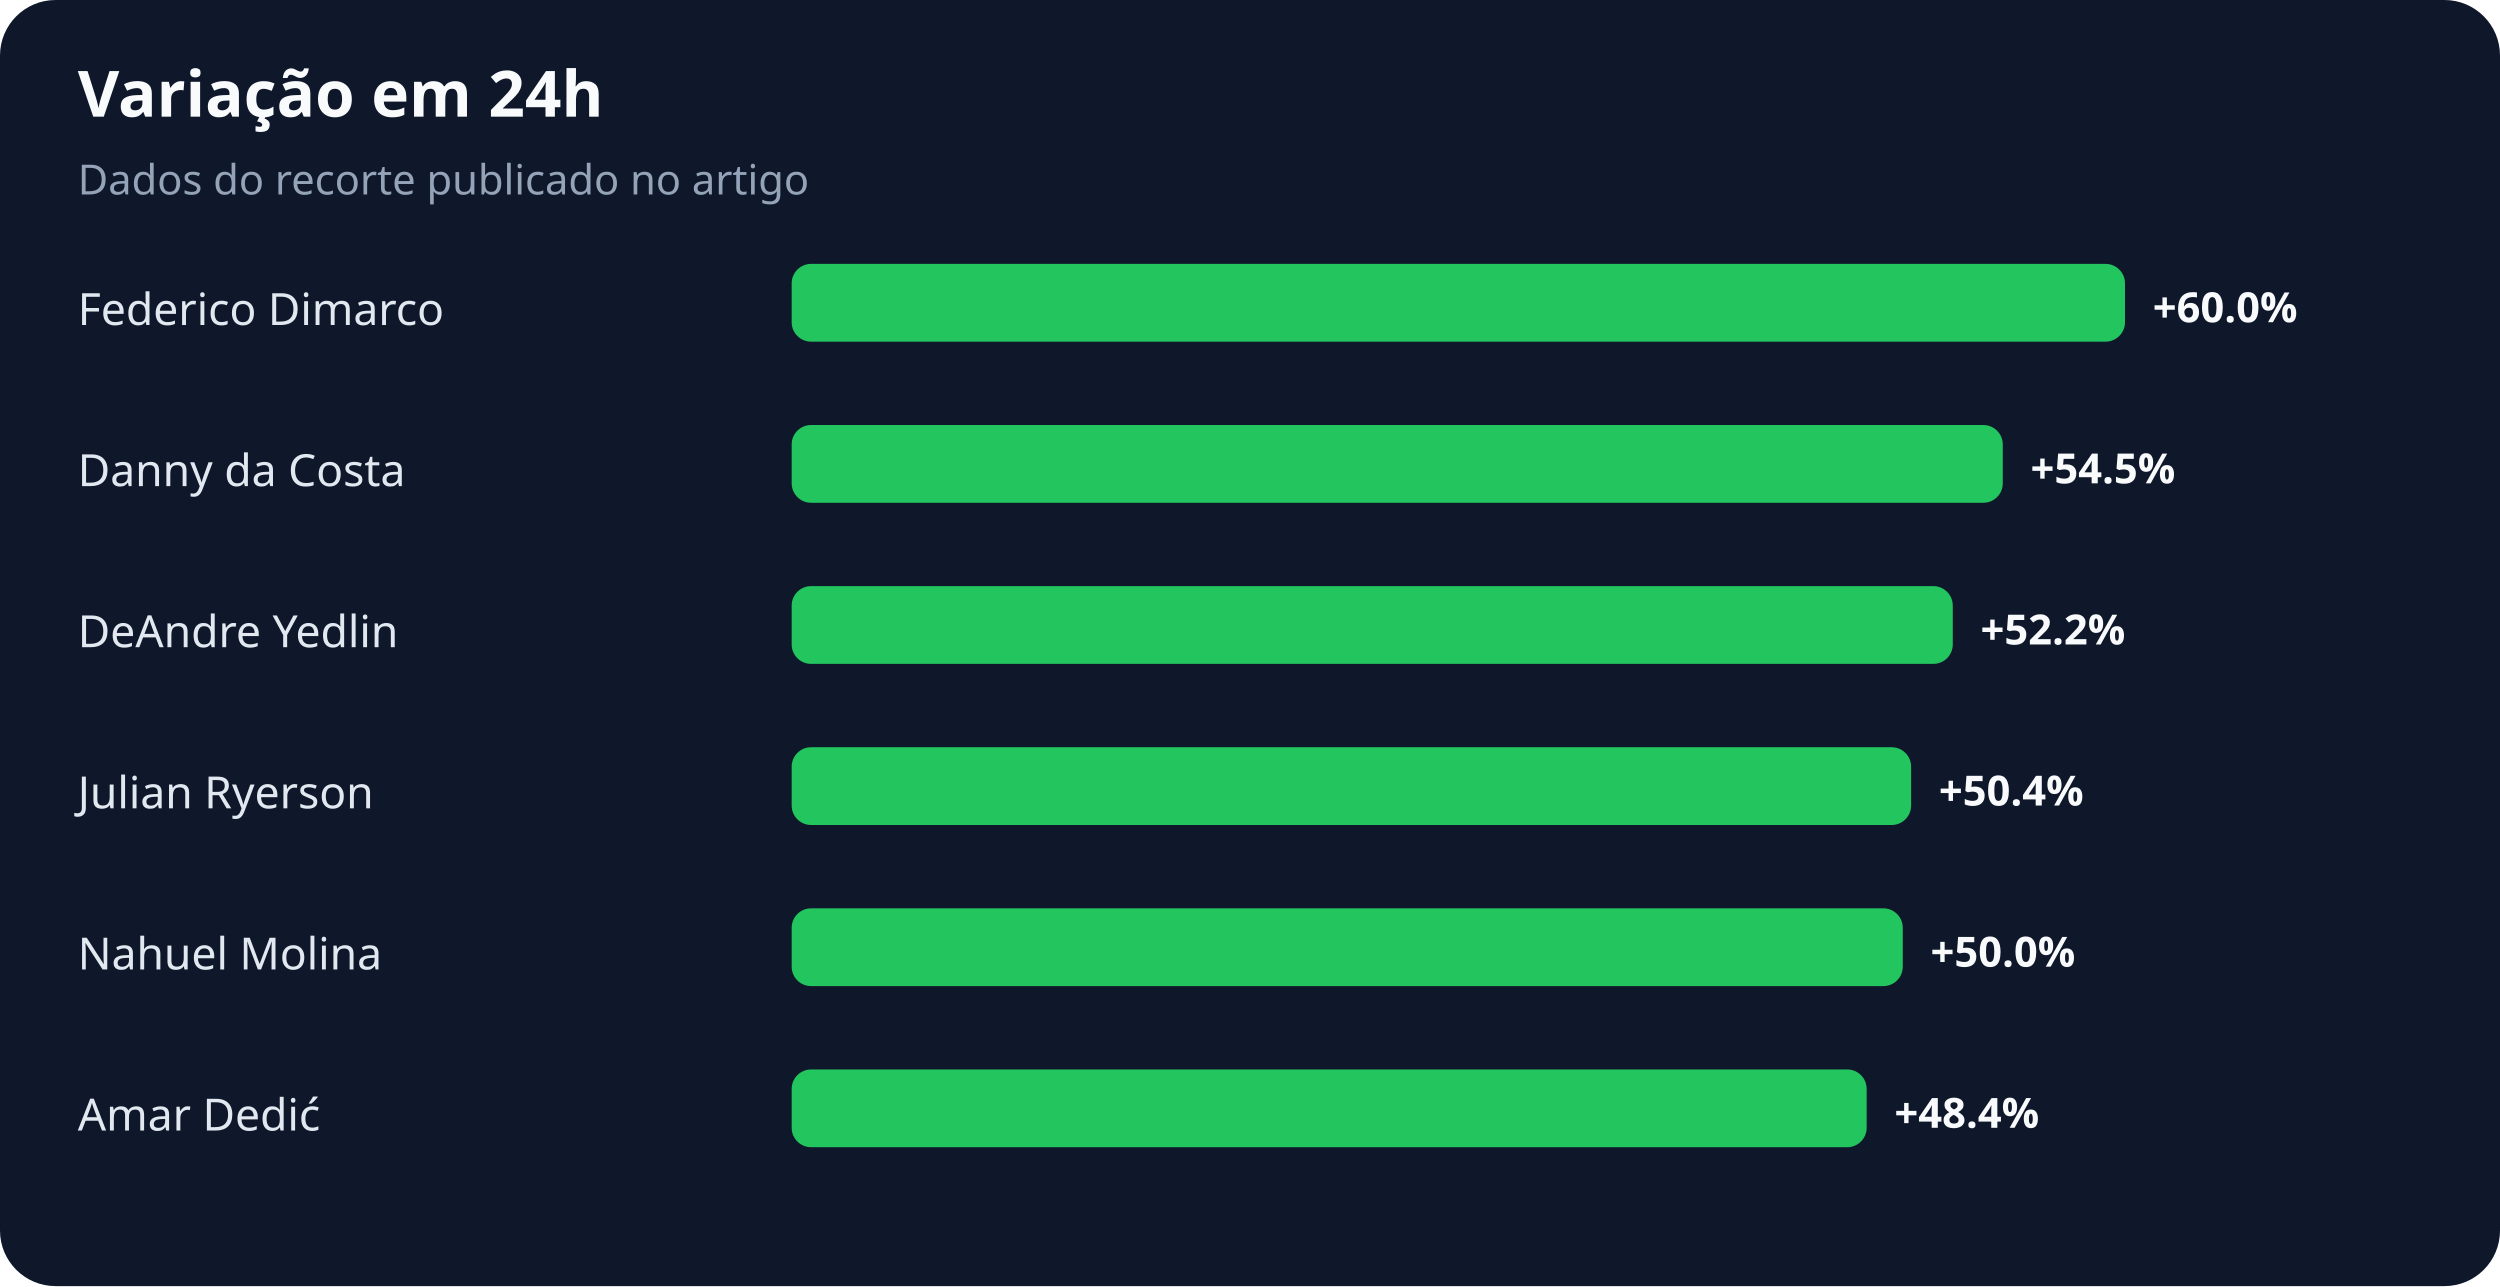
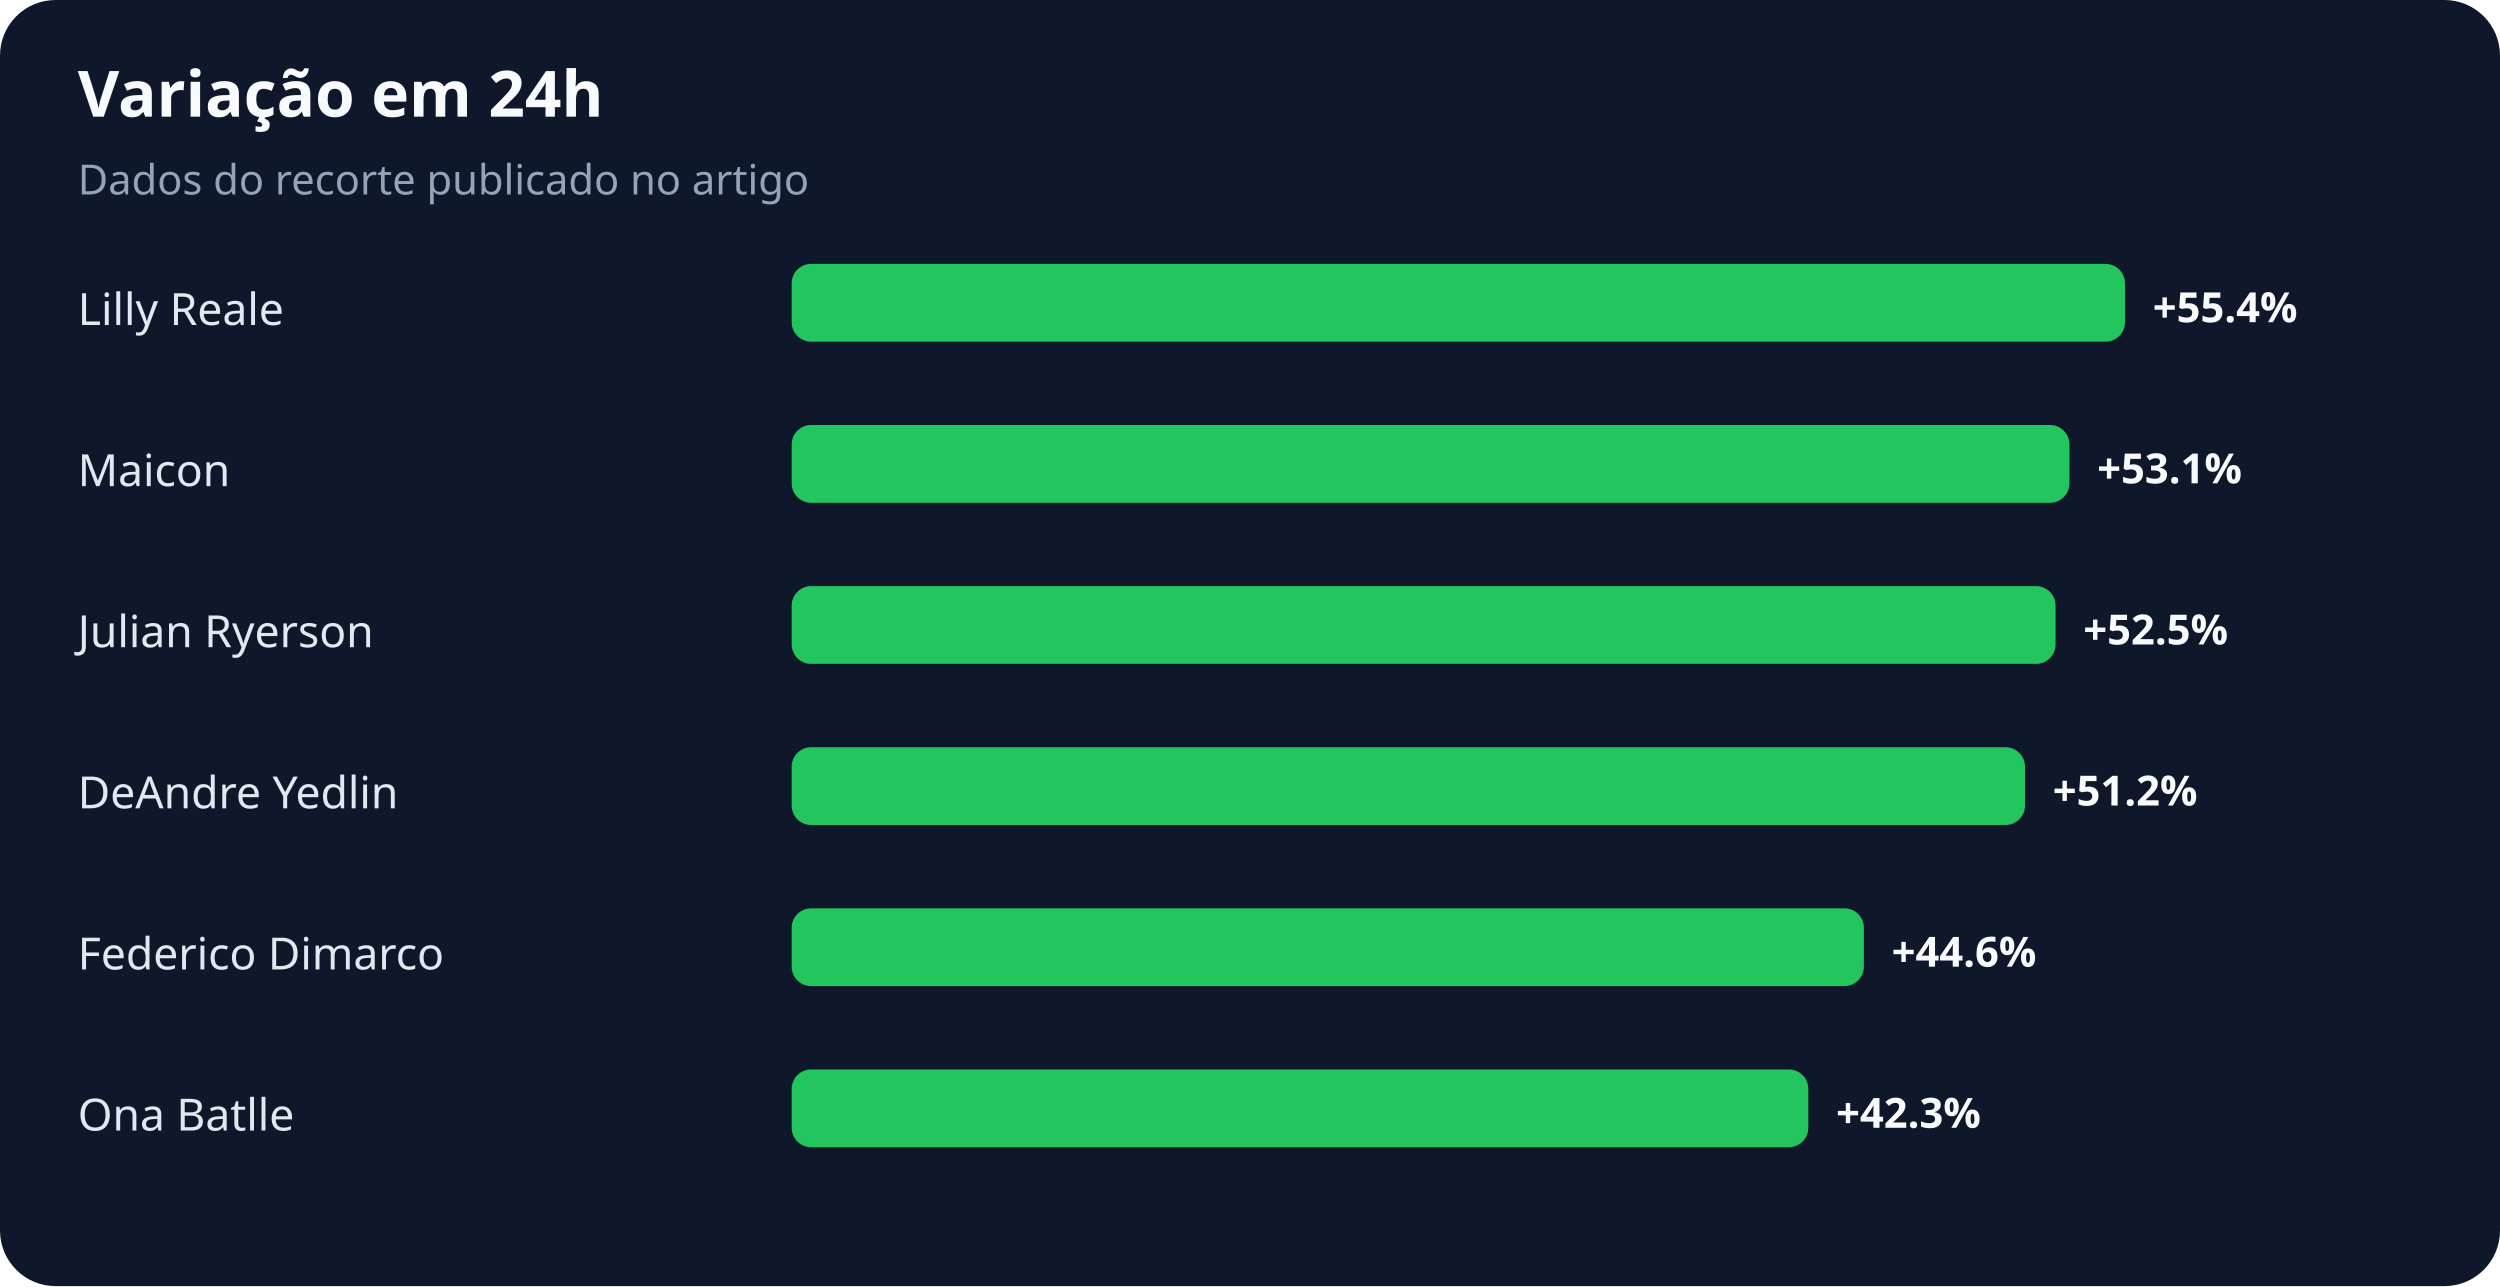
<svg xmlns="http://www.w3.org/2000/svg" width="900" height="463" viewBox="0 0 900 463" role="img" aria-labelledby="title desc">
  <rect width="100%" height="100%" rx="20" fill="#0f172a" />
  <text x="28" y="42" fill="#f8fafc" font-family="system-ui,sans-serif" font-size="23" font-weight="700">Variação em 24h</text>
  <text x="28" y="70" fill="#94a3b8" font-family="system-ui,sans-serif" font-size="15">Dados do recorte publicado no artigo</text>
-   <text x="28" y="117" fill="#e2e8f0" font-family="system-ui,sans-serif" font-size="16">Federico Dimarco</text>
+   <text x="28" y="117" fill="#e2e8f0" font-family="system-ui,sans-serif" font-size="16">Lilly Reale</text>
  <rect x="285" y="95" width="480" height="28" rx="7" fill="#22c55e" />
-   <text x="775" y="116" fill="#f8fafc" font-family="system-ui,sans-serif" font-size="15" font-weight="700">+60.0%</text>
-   <text x="28" y="175" fill="#e2e8f0" font-family="system-ui,sans-serif" font-size="16">Danny da Costa</text>
-   <rect x="285" y="153" width="436" height="28" rx="7" fill="#22c55e" />
-   <text x="731" y="174" fill="#f8fafc" font-family="system-ui,sans-serif" font-size="15" font-weight="700">+54.5%</text>
-   <text x="28" y="233" fill="#e2e8f0" font-family="system-ui,sans-serif" font-size="16">DeAndre Yedlin</text>
-   <rect x="285" y="211" width="418" height="28" rx="7" fill="#22c55e" />
-   <text x="713" y="232" fill="#f8fafc" font-family="system-ui,sans-serif" font-size="15" font-weight="700">+52.2%</text>
-   <text x="28" y="291" fill="#e2e8f0" font-family="system-ui,sans-serif" font-size="16">Julian Ryerson</text>
-   <rect x="285" y="269" width="403" height="28" rx="7" fill="#22c55e" />
-   <text x="698" y="290" fill="#f8fafc" font-family="system-ui,sans-serif" font-size="15" font-weight="700">+50.4%</text>
-   <text x="28" y="349" fill="#e2e8f0" font-family="system-ui,sans-serif" font-size="16">Nahuel Molina</text>
-   <rect x="285" y="327" width="400" height="28" rx="7" fill="#22c55e" />
-   <text x="695" y="348" fill="#f8fafc" font-family="system-ui,sans-serif" font-size="15" font-weight="700">+50.0%</text>
-   <text x="28" y="407" fill="#e2e8f0" font-family="system-ui,sans-serif" font-size="16">Amar Dedić</text>
-   <rect x="285" y="385" width="387" height="28" rx="7" fill="#22c55e" />
-   <text x="682" y="406" fill="#f8fafc" font-family="system-ui,sans-serif" font-size="15" font-weight="700">+48.4%</text>
+   <text x="775" y="116" fill="#f8fafc" font-family="system-ui,sans-serif" font-size="15" font-weight="700">+55.4%</text>
+   <text x="28" y="175" fill="#e2e8f0" font-family="system-ui,sans-serif" font-size="16">Maicon</text>
+   <rect x="285" y="153" width="460" height="28" rx="7" fill="#22c55e" />
+   <text x="755" y="174" fill="#f8fafc" font-family="system-ui,sans-serif" font-size="15" font-weight="700">+53.1%</text>
+   <text x="28" y="233" fill="#e2e8f0" font-family="system-ui,sans-serif" font-size="16">Julian Ryerson</text>
+   <rect x="285" y="211" width="455" height="28" rx="7" fill="#22c55e" />
+   <text x="750" y="232" fill="#f8fafc" font-family="system-ui,sans-serif" font-size="15" font-weight="700">+52.5%</text>
+   <text x="28" y="291" fill="#e2e8f0" font-family="system-ui,sans-serif" font-size="16">DeAndre Yedlin</text>
+   <rect x="285" y="269" width="444" height="28" rx="7" fill="#22c55e" />
+   <text x="739" y="290" fill="#f8fafc" font-family="system-ui,sans-serif" font-size="15" font-weight="700">+51.2%</text>
+   <text x="28" y="349" fill="#e2e8f0" font-family="system-ui,sans-serif" font-size="16">Federico Dimarco</text>
+   <rect x="285" y="327" width="386" height="28" rx="7" fill="#22c55e" />
+   <text x="681" y="348" fill="#f8fafc" font-family="system-ui,sans-serif" font-size="15" font-weight="700">+44.6%</text>
+   <text x="28" y="407" fill="#e2e8f0" font-family="system-ui,sans-serif" font-size="16">Ona Batlle</text>
+   <rect x="285" y="385" width="366" height="28" rx="7" fill="#22c55e" />
+   <text x="661" y="406" fill="#f8fafc" font-family="system-ui,sans-serif" font-size="15" font-weight="700">+42.3%</text>
</svg>
